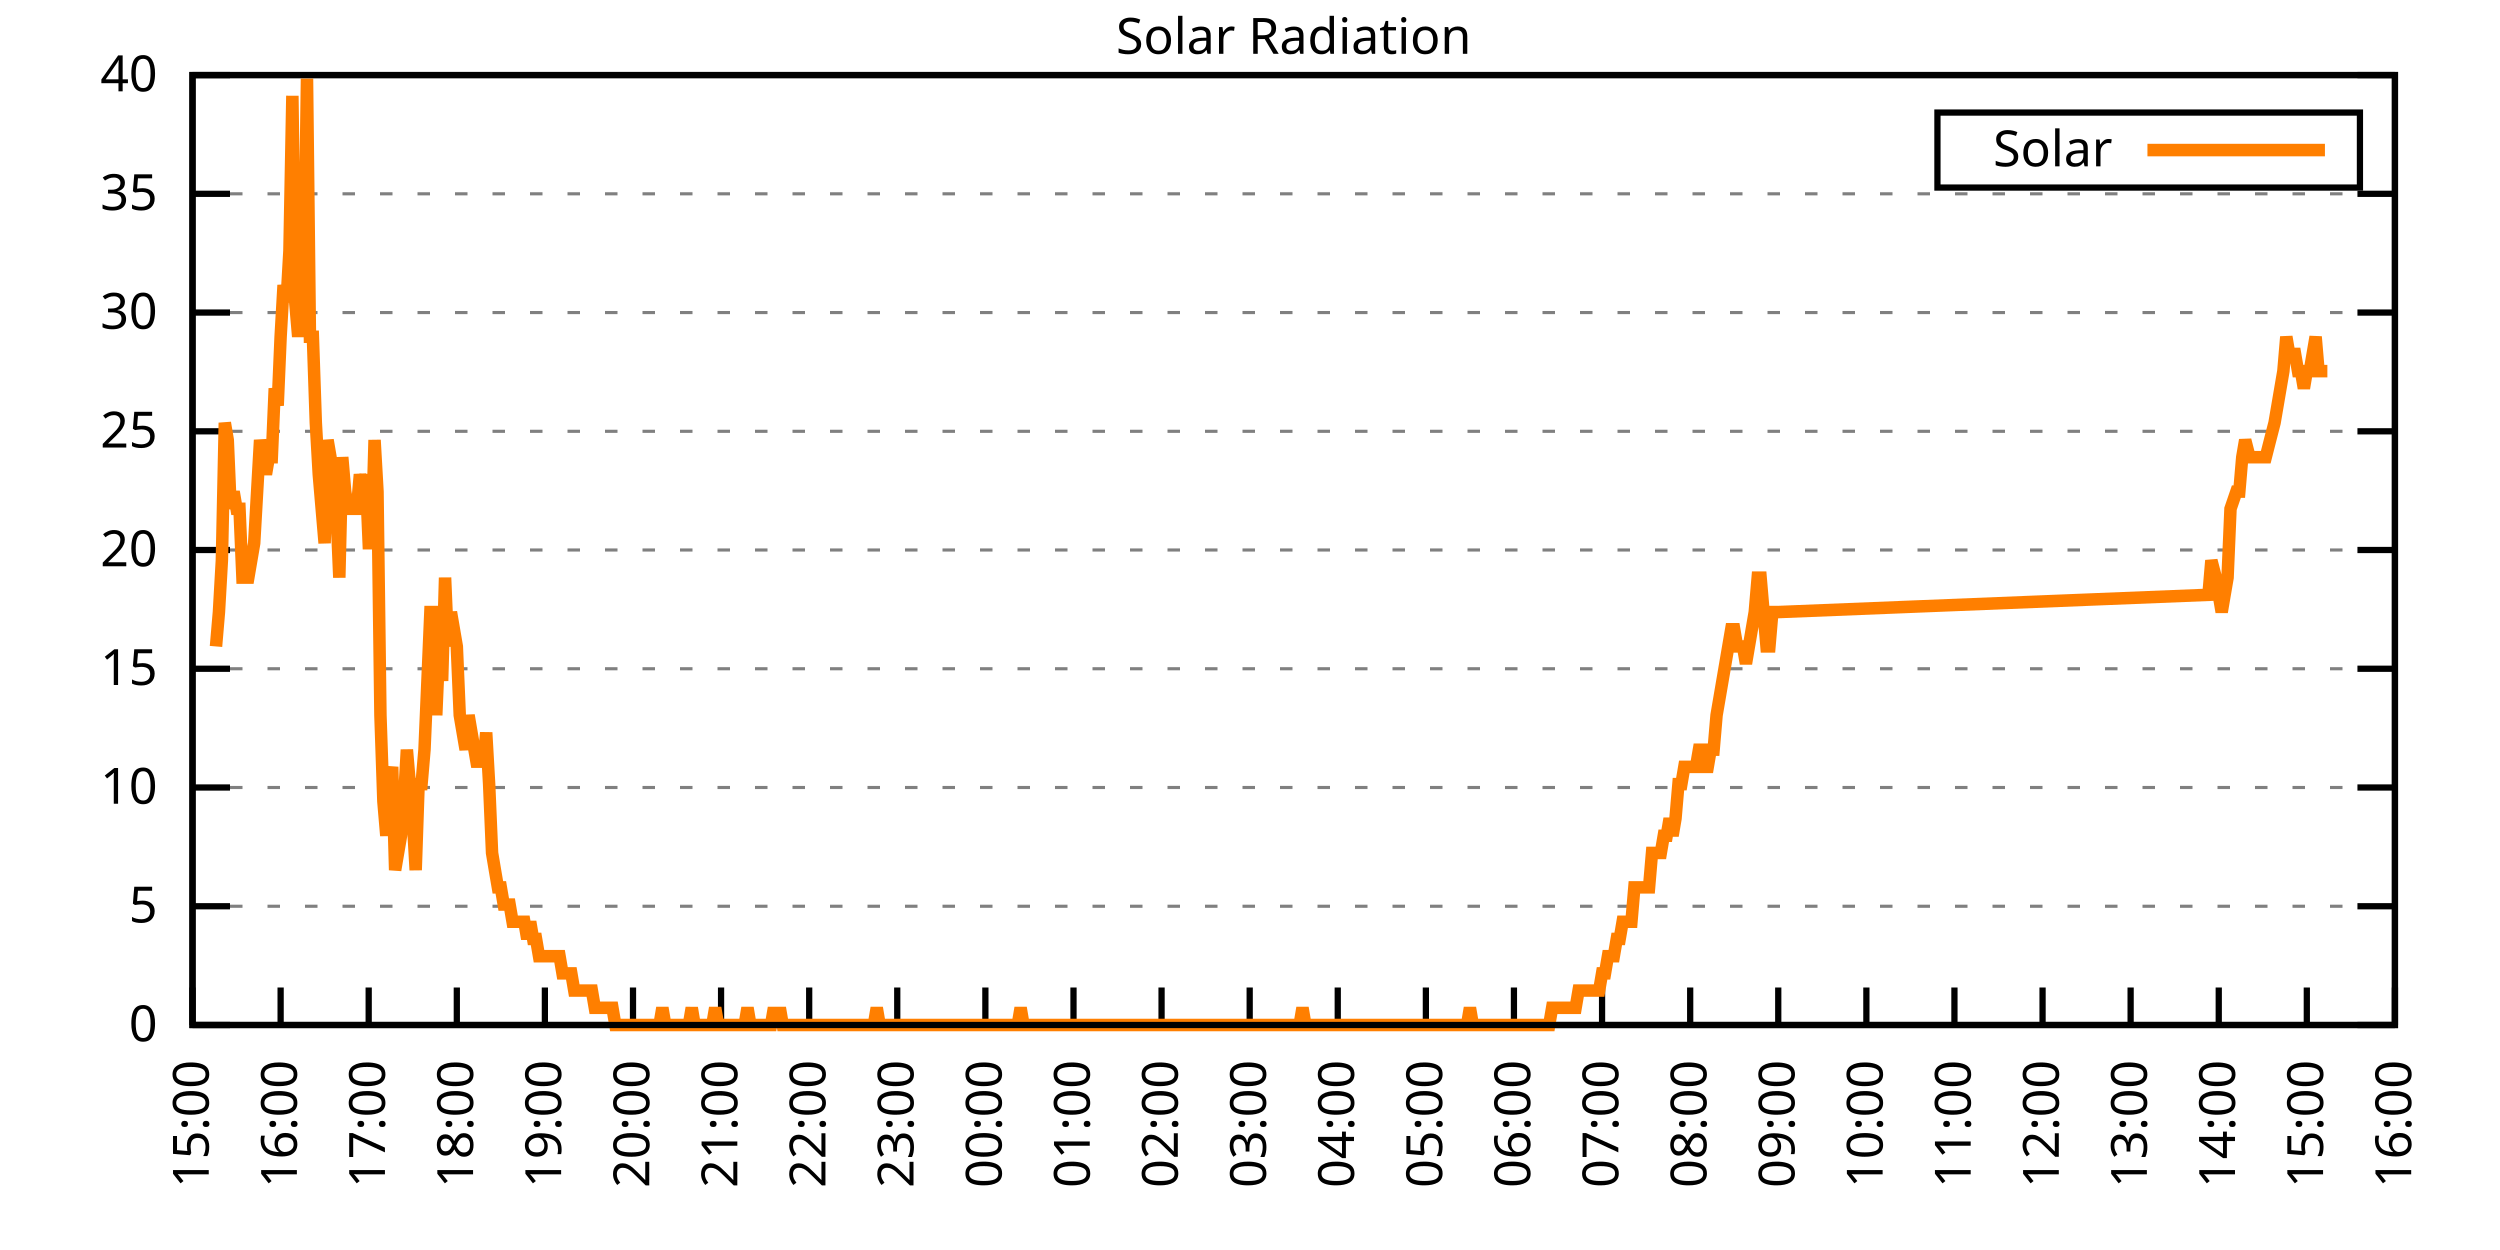
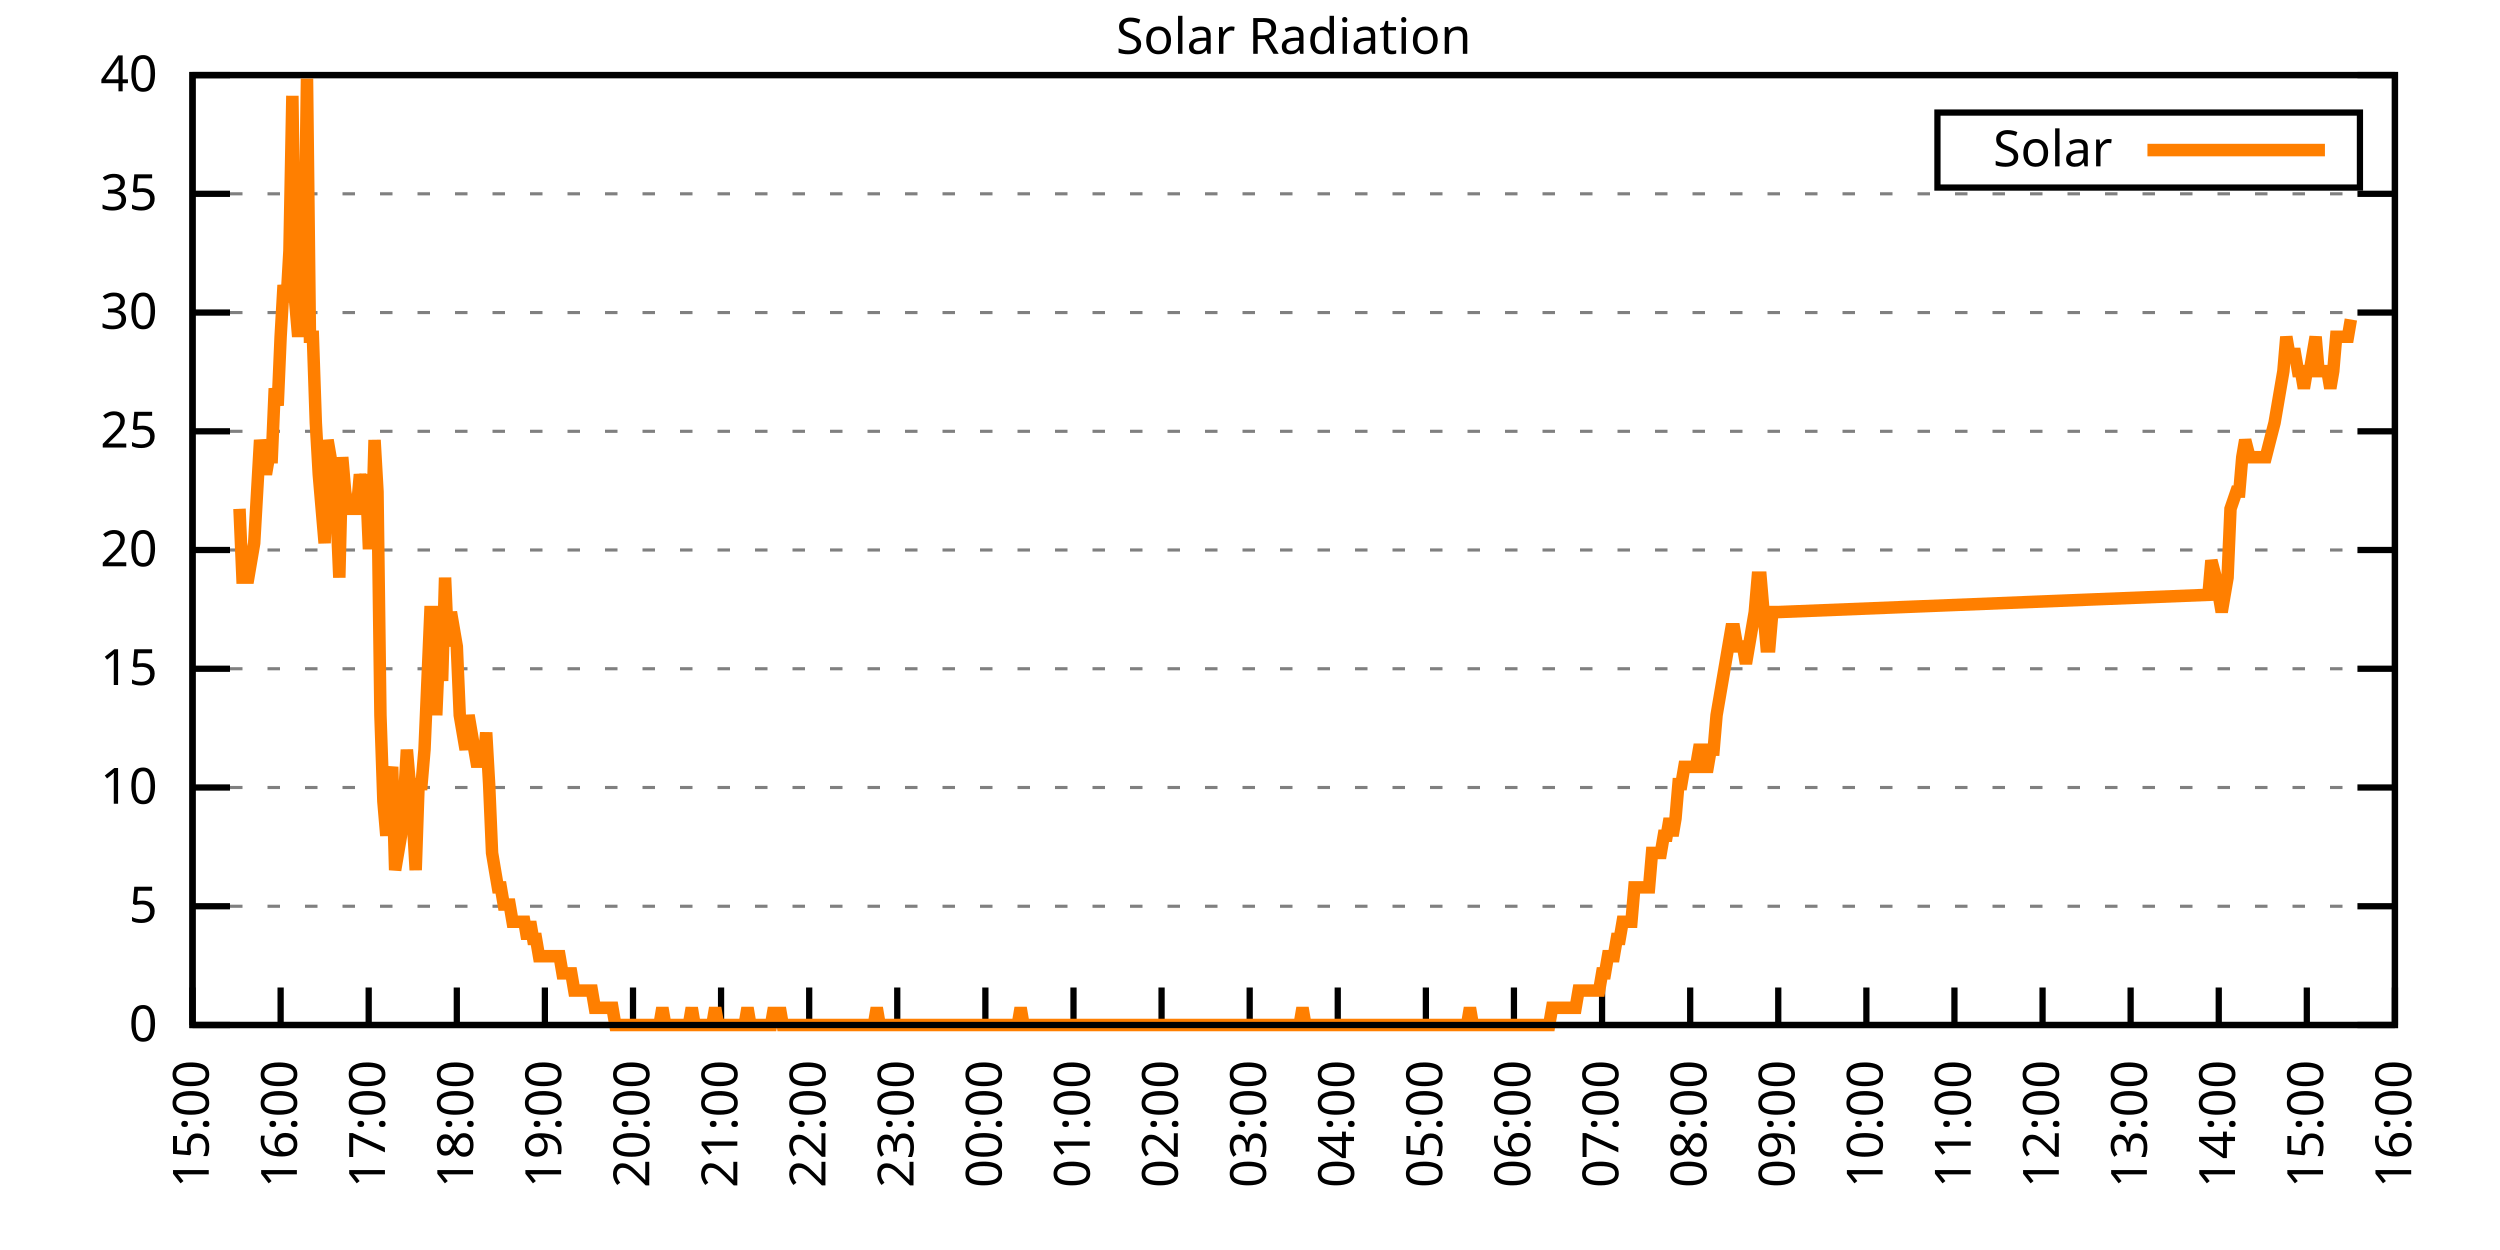
<svg xmlns="http://www.w3.org/2000/svg" xmlns:xlink="http://www.w3.org/1999/xlink" width="400" height="200" viewBox="0 0 400 200">
  <g id="gnuplot_canvas">
    <rect x="0" y="0" width="400" height="200" fill="none" />
    <defs>
      <circle id="gpDot" r="0.5" stroke-width="0.5" stroke="currentColor" />
      <path id="gpPt0" stroke-width="0.333" stroke="currentColor" d="M-1,0 h2 M0,-1 v2" />
      <path id="gpPt1" stroke-width="0.333" stroke="currentColor" d="M-1,-1 L1,1 M1,-1 L-1,1" />
      <path id="gpPt2" stroke-width="0.333" stroke="currentColor" d="M-1,0 L1,0 M0,-1 L0,1 M-1,-1 L1,1 M-1,1 L1,-1" />
      <rect id="gpPt3" stroke-width="0.333" stroke="currentColor" x="-1" y="-1" width="2" height="2" />
      <rect id="gpPt4" stroke-width="0.333" stroke="currentColor" fill="currentColor" x="-1" y="-1" width="2" height="2" />
      <circle id="gpPt5" stroke-width="0.333" stroke="currentColor" cx="0" cy="0" r="1" />
      <use xlink:href="#gpPt5" id="gpPt6" fill="currentColor" stroke="none" />
      <path id="gpPt7" stroke-width="0.333" stroke="currentColor" d="M0,-1.33 L-1.33,0.67 L1.33,0.67 z" />
      <use xlink:href="#gpPt7" id="gpPt8" fill="currentColor" stroke="none" />
      <use xlink:href="#gpPt7" id="gpPt9" stroke="currentColor" transform="rotate(180)" />
      <use xlink:href="#gpPt9" id="gpPt10" fill="currentColor" stroke="none" />
      <use xlink:href="#gpPt3" id="gpPt11" stroke="currentColor" transform="rotate(45)" />
      <use xlink:href="#gpPt11" id="gpPt12" fill="currentColor" stroke="none" />
      <path id="gpPt13" stroke-width="0.333" stroke="currentColor" d="M0,1.330 L1.265,0.411 L0.782,-1.067 L-0.782,-1.076 L-1.265,0.411 z" />
      <use xlink:href="#gpPt13" id="gpPt14" fill="currentColor" stroke="none" />
      <filter id="textbox" filterUnits="objectBoundingBox" x="0" y="0" height="1" width="1">
        <feFlood flood-color="white" flood-opacity="1" result="bgnd" />
        <feComposite in="SourceGraphic" in2="bgnd" operator="atop" />
      </filter>
      <filter id="greybox" filterUnits="objectBoundingBox" x="0" y="0" height="1" width="1">
        <feFlood flood-color="lightgrey" flood-opacity="1" result="grey" />
        <feComposite in="SourceGraphic" in2="grey" operator="atop" />
      </filter>
    </defs>
    <g fill="none" color="white" stroke="currentColor" stroke-width="1.00" stroke-linecap="butt" stroke-linejoin="miter">
</g>
    <g fill="none" color="black" stroke="currentColor" stroke-width="1.00" stroke-linecap="butt" stroke-linejoin="miter">
      <g stroke="none" shape-rendering="crispEdges">
        <polygon fill="rgb(255, 255, 255)" points="30.80,164.00 383.18,164.00 383.18,12.02 30.80,12.02 " />
      </g>
    </g>
    <g fill="none" color="black" stroke="currentColor" stroke-width="1.00" stroke-linecap="butt" stroke-linejoin="miter">
</g>
    <g fill="none" color="black" stroke="black" stroke-width="0.50" stroke-linecap="butt" stroke-linejoin="miter">
</g>
    <g fill="none" color="gray" stroke="currentColor" stroke-width="0.50" stroke-linecap="butt" stroke-linejoin="miter">
      <path stroke="gray" stroke-dasharray="2,4" class="gridline" d="M30.80,164.00 L383.19,164.00  " />
    </g>
    <g fill="none" color="gray" stroke="gray" stroke-width="1.00" stroke-linecap="butt" stroke-linejoin="miter">
</g>
    <g fill="none" color="black" stroke="currentColor" stroke-width="1.00" stroke-linecap="butt" stroke-linejoin="miter">
      <path stroke="black" d="M30.80,164.00 L36.80,164.00 M383.19,164.00 L377.19,164.00  " />
      <g transform="translate(25.20,166.60)" stroke="none" fill="black" font-family="Sans" font-size="8.00" text-anchor="end">
        <text>
          <tspan font-family="Sans"> 0</tspan>
        </text>
      </g>
    </g>
    <g fill="none" color="black" stroke="currentColor" stroke-width="1.00" stroke-linecap="butt" stroke-linejoin="miter">
</g>
    <g fill="none" color="black" stroke="black" stroke-width="0.50" stroke-linecap="butt" stroke-linejoin="miter">
</g>
    <g fill="none" color="gray" stroke="currentColor" stroke-width="0.50" stroke-linecap="butt" stroke-linejoin="miter">
      <path stroke="gray" stroke-dasharray="2,4" class="gridline" d="M30.80,145.00 L383.19,145.00  " />
    </g>
    <g fill="none" color="gray" stroke="gray" stroke-width="1.00" stroke-linecap="butt" stroke-linejoin="miter">
</g>
    <g fill="none" color="black" stroke="currentColor" stroke-width="1.00" stroke-linecap="butt" stroke-linejoin="miter">
      <path stroke="black" d="M30.80,145.00 L36.80,145.00 M383.19,145.00 L377.19,145.00  " />
      <g transform="translate(25.20,147.60)" stroke="none" fill="black" font-family="Sans" font-size="8.00" text-anchor="end">
        <text>
          <tspan font-family="Sans"> 5</tspan>
        </text>
      </g>
    </g>
    <g fill="none" color="black" stroke="currentColor" stroke-width="1.00" stroke-linecap="butt" stroke-linejoin="miter">
</g>
    <g fill="none" color="black" stroke="black" stroke-width="0.50" stroke-linecap="butt" stroke-linejoin="miter">
</g>
    <g fill="none" color="gray" stroke="currentColor" stroke-width="0.50" stroke-linecap="butt" stroke-linejoin="miter">
      <path stroke="gray" stroke-dasharray="2,4" class="gridline" d="M30.80,126.00 L383.19,126.00  " />
    </g>
    <g fill="none" color="gray" stroke="gray" stroke-width="1.00" stroke-linecap="butt" stroke-linejoin="miter">
</g>
    <g fill="none" color="black" stroke="currentColor" stroke-width="1.00" stroke-linecap="butt" stroke-linejoin="miter">
      <path stroke="black" d="M30.80,126.00 L36.80,126.00 M383.19,126.00 L377.19,126.00  " />
      <g transform="translate(25.20,128.60)" stroke="none" fill="black" font-family="Sans" font-size="8.00" text-anchor="end">
        <text>
          <tspan font-family="Sans"> 10</tspan>
        </text>
      </g>
    </g>
    <g fill="none" color="black" stroke="currentColor" stroke-width="1.00" stroke-linecap="butt" stroke-linejoin="miter">
</g>
    <g fill="none" color="black" stroke="black" stroke-width="0.50" stroke-linecap="butt" stroke-linejoin="miter">
</g>
    <g fill="none" color="gray" stroke="currentColor" stroke-width="0.50" stroke-linecap="butt" stroke-linejoin="miter">
      <path stroke="gray" stroke-dasharray="2,4" class="gridline" d="M30.80,107.00 L383.19,107.00  " />
    </g>
    <g fill="none" color="gray" stroke="gray" stroke-width="1.00" stroke-linecap="butt" stroke-linejoin="miter">
</g>
    <g fill="none" color="black" stroke="currentColor" stroke-width="1.00" stroke-linecap="butt" stroke-linejoin="miter">
      <path stroke="black" d="M30.80,107.00 L36.80,107.00 M383.19,107.00 L377.19,107.00  " />
      <g transform="translate(25.20,109.60)" stroke="none" fill="black" font-family="Sans" font-size="8.00" text-anchor="end">
        <text>
          <tspan font-family="Sans"> 15</tspan>
        </text>
      </g>
    </g>
    <g fill="none" color="black" stroke="currentColor" stroke-width="1.00" stroke-linecap="butt" stroke-linejoin="miter">
</g>
    <g fill="none" color="black" stroke="black" stroke-width="0.50" stroke-linecap="butt" stroke-linejoin="miter">
</g>
    <g fill="none" color="gray" stroke="currentColor" stroke-width="0.50" stroke-linecap="butt" stroke-linejoin="miter">
      <path stroke="gray" stroke-dasharray="2,4" class="gridline" d="M30.80,88.00 L383.19,88.00  " />
    </g>
    <g fill="none" color="gray" stroke="gray" stroke-width="1.00" stroke-linecap="butt" stroke-linejoin="miter">
</g>
    <g fill="none" color="black" stroke="currentColor" stroke-width="1.00" stroke-linecap="butt" stroke-linejoin="miter">
      <path stroke="black" d="M30.80,88.00 L36.80,88.00 M383.19,88.00 L377.19,88.00  " />
      <g transform="translate(25.20,90.60)" stroke="none" fill="black" font-family="Sans" font-size="8.00" text-anchor="end">
        <text>
          <tspan font-family="Sans"> 20</tspan>
        </text>
      </g>
    </g>
    <g fill="none" color="black" stroke="currentColor" stroke-width="1.00" stroke-linecap="butt" stroke-linejoin="miter">
</g>
    <g fill="none" color="black" stroke="black" stroke-width="0.50" stroke-linecap="butt" stroke-linejoin="miter">
</g>
    <g fill="none" color="gray" stroke="currentColor" stroke-width="0.50" stroke-linecap="butt" stroke-linejoin="miter">
      <path stroke="gray" stroke-dasharray="2,4" class="gridline" d="M30.80,69.01 L383.19,69.01  " />
    </g>
    <g fill="none" color="gray" stroke="gray" stroke-width="1.00" stroke-linecap="butt" stroke-linejoin="miter">
</g>
    <g fill="none" color="black" stroke="currentColor" stroke-width="1.00" stroke-linecap="butt" stroke-linejoin="miter">
      <path stroke="black" d="M30.80,69.01 L36.80,69.01 M383.19,69.01 L377.19,69.01  " />
      <g transform="translate(25.20,71.61)" stroke="none" fill="black" font-family="Sans" font-size="8.00" text-anchor="end">
        <text>
          <tspan font-family="Sans"> 25</tspan>
        </text>
      </g>
    </g>
    <g fill="none" color="black" stroke="currentColor" stroke-width="1.00" stroke-linecap="butt" stroke-linejoin="miter">
</g>
    <g fill="none" color="black" stroke="black" stroke-width="0.50" stroke-linecap="butt" stroke-linejoin="miter">
</g>
    <g fill="none" color="gray" stroke="currentColor" stroke-width="0.50" stroke-linecap="butt" stroke-linejoin="miter">
      <path stroke="gray" stroke-dasharray="2,4" class="gridline" d="M30.80,50.01 L383.19,50.01  " />
    </g>
    <g fill="none" color="gray" stroke="gray" stroke-width="1.00" stroke-linecap="butt" stroke-linejoin="miter">
</g>
    <g fill="none" color="black" stroke="currentColor" stroke-width="1.00" stroke-linecap="butt" stroke-linejoin="miter">
      <path stroke="black" d="M30.80,50.01 L36.80,50.01 M383.19,50.01 L377.19,50.01  " />
      <g transform="translate(25.20,52.61)" stroke="none" fill="black" font-family="Sans" font-size="8.00" text-anchor="end">
        <text>
          <tspan font-family="Sans"> 30</tspan>
        </text>
      </g>
    </g>
    <g fill="none" color="black" stroke="currentColor" stroke-width="1.00" stroke-linecap="butt" stroke-linejoin="miter">
</g>
    <g fill="none" color="black" stroke="black" stroke-width="0.50" stroke-linecap="butt" stroke-linejoin="miter">
</g>
    <g fill="none" color="gray" stroke="currentColor" stroke-width="0.50" stroke-linecap="butt" stroke-linejoin="miter">
      <path stroke="gray" stroke-dasharray="2,4" class="gridline" d="M30.80,31.01 L383.19,31.01  " />
    </g>
    <g fill="none" color="gray" stroke="gray" stroke-width="1.00" stroke-linecap="butt" stroke-linejoin="miter">
</g>
    <g fill="none" color="black" stroke="currentColor" stroke-width="1.00" stroke-linecap="butt" stroke-linejoin="miter">
      <path stroke="black" d="M30.80,31.01 L36.80,31.01 M383.19,31.01 L377.19,31.01  " />
      <g transform="translate(25.20,33.61)" stroke="none" fill="black" font-family="Sans" font-size="8.00" text-anchor="end">
        <text>
          <tspan font-family="Sans"> 35</tspan>
        </text>
      </g>
    </g>
    <g fill="none" color="black" stroke="currentColor" stroke-width="1.00" stroke-linecap="butt" stroke-linejoin="miter">
</g>
    <g fill="none" color="black" stroke="black" stroke-width="0.50" stroke-linecap="butt" stroke-linejoin="miter">
</g>
    <g fill="none" color="gray" stroke="currentColor" stroke-width="0.50" stroke-linecap="butt" stroke-linejoin="miter">
      <path stroke="gray" stroke-dasharray="2,4" class="gridline" d="M30.80,12.01 L383.19,12.01  " />
    </g>
    <g fill="none" color="gray" stroke="gray" stroke-width="1.00" stroke-linecap="butt" stroke-linejoin="miter">
</g>
    <g fill="none" color="black" stroke="currentColor" stroke-width="1.00" stroke-linecap="butt" stroke-linejoin="miter">
      <path stroke="black" d="M30.80,12.01 L36.80,12.01 M383.19,12.01 L377.19,12.01  " />
      <g transform="translate(25.20,14.61)" stroke="none" fill="black" font-family="Sans" font-size="8.00" text-anchor="end">
        <text>
          <tspan font-family="Sans"> 40</tspan>
        </text>
      </g>
    </g>
    <g fill="none" color="black" stroke="currentColor" stroke-width="1.00" stroke-linecap="butt" stroke-linejoin="miter">
      <path stroke="black" d="M30.80,164.00 L30.80,158.00  " />
      <g transform="translate(33.40,169.60) rotate(270.00)" stroke="none" fill="black" font-family="Sans" font-size="8.00" text-anchor="end">
        <text>
          <tspan font-family="Sans">15:00</tspan>
        </text>
      </g>
    </g>
    <g fill="none" color="black" stroke="currentColor" stroke-width="1.00" stroke-linecap="butt" stroke-linejoin="miter">
      <path stroke="black" d="M44.90,164.00 L44.90,158.00  " />
      <g transform="translate(47.50,169.60) rotate(270.00)" stroke="none" fill="black" font-family="Sans" font-size="8.00" text-anchor="end">
        <text>
          <tspan font-family="Sans">16:00</tspan>
        </text>
      </g>
    </g>
    <g fill="none" color="black" stroke="currentColor" stroke-width="1.00" stroke-linecap="butt" stroke-linejoin="miter">
      <path stroke="black" d="M58.99,164.00 L58.99,158.00  " />
      <g transform="translate(61.59,169.60) rotate(270.00)" stroke="none" fill="black" font-family="Sans" font-size="8.00" text-anchor="end">
        <text>
          <tspan font-family="Sans">17:00</tspan>
        </text>
      </g>
    </g>
    <g fill="none" color="black" stroke="currentColor" stroke-width="1.00" stroke-linecap="butt" stroke-linejoin="miter">
      <path stroke="black" d="M73.09,164.00 L73.09,158.00  " />
      <g transform="translate(75.69,169.60) rotate(270.00)" stroke="none" fill="black" font-family="Sans" font-size="8.00" text-anchor="end">
        <text>
          <tspan font-family="Sans">18:00</tspan>
        </text>
      </g>
    </g>
    <g fill="none" color="black" stroke="currentColor" stroke-width="1.00" stroke-linecap="butt" stroke-linejoin="miter">
      <path stroke="black" d="M87.18,164.00 L87.18,158.00  " />
      <g transform="translate(89.78,169.60) rotate(270.00)" stroke="none" fill="black" font-family="Sans" font-size="8.00" text-anchor="end">
        <text>
          <tspan font-family="Sans">19:00</tspan>
        </text>
      </g>
    </g>
    <g fill="none" color="black" stroke="currentColor" stroke-width="1.00" stroke-linecap="butt" stroke-linejoin="miter">
      <path stroke="black" d="M101.28,164.00 L101.28,158.00  " />
      <g transform="translate(103.88,169.60) rotate(270.00)" stroke="none" fill="black" font-family="Sans" font-size="8.00" text-anchor="end">
        <text>
          <tspan font-family="Sans">20:00</tspan>
        </text>
      </g>
    </g>
    <g fill="none" color="black" stroke="currentColor" stroke-width="1.00" stroke-linecap="butt" stroke-linejoin="miter">
      <path stroke="black" d="M115.37,164.00 L115.37,158.00  " />
      <g transform="translate(117.97,169.60) rotate(270.00)" stroke="none" fill="black" font-family="Sans" font-size="8.00" text-anchor="end">
        <text>
          <tspan font-family="Sans">21:00</tspan>
        </text>
      </g>
    </g>
    <g fill="none" color="black" stroke="currentColor" stroke-width="1.00" stroke-linecap="butt" stroke-linejoin="miter">
      <path stroke="black" d="M129.47,164.00 L129.47,158.00  " />
      <g transform="translate(132.07,169.60) rotate(270.00)" stroke="none" fill="black" font-family="Sans" font-size="8.00" text-anchor="end">
        <text>
          <tspan font-family="Sans">22:00</tspan>
        </text>
      </g>
    </g>
    <g fill="none" color="black" stroke="currentColor" stroke-width="1.00" stroke-linecap="butt" stroke-linejoin="miter">
      <path stroke="black" d="M143.56,164.00 L143.56,158.00  " />
      <g transform="translate(146.16,169.60) rotate(270.00)" stroke="none" fill="black" font-family="Sans" font-size="8.00" text-anchor="end">
        <text>
          <tspan font-family="Sans">23:00</tspan>
        </text>
      </g>
    </g>
    <g fill="none" color="black" stroke="currentColor" stroke-width="1.00" stroke-linecap="butt" stroke-linejoin="miter">
      <path stroke="black" d="M157.66,164.00 L157.66,158.00  " />
      <g transform="translate(160.26,169.60) rotate(270.00)" stroke="none" fill="black" font-family="Sans" font-size="8.00" text-anchor="end">
        <text>
          <tspan font-family="Sans">00:00</tspan>
        </text>
      </g>
    </g>
    <g fill="none" color="black" stroke="currentColor" stroke-width="1.00" stroke-linecap="butt" stroke-linejoin="miter">
      <path stroke="black" d="M171.76,164.00 L171.76,158.00  " />
      <g transform="translate(174.36,169.60) rotate(270.00)" stroke="none" fill="black" font-family="Sans" font-size="8.00" text-anchor="end">
        <text>
          <tspan font-family="Sans">01:00</tspan>
        </text>
      </g>
    </g>
    <g fill="none" color="black" stroke="currentColor" stroke-width="1.00" stroke-linecap="butt" stroke-linejoin="miter">
      <path stroke="black" d="M185.85,164.00 L185.85,158.00  " />
      <g transform="translate(188.45,169.60) rotate(270.00)" stroke="none" fill="black" font-family="Sans" font-size="8.00" text-anchor="end">
        <text>
          <tspan font-family="Sans">02:00</tspan>
        </text>
      </g>
    </g>
    <g fill="none" color="black" stroke="currentColor" stroke-width="1.00" stroke-linecap="butt" stroke-linejoin="miter">
      <path stroke="black" d="M199.95,164.00 L199.95,158.00  " />
      <g transform="translate(202.55,169.60) rotate(270.00)" stroke="none" fill="black" font-family="Sans" font-size="8.00" text-anchor="end">
        <text>
          <tspan font-family="Sans">03:00</tspan>
        </text>
      </g>
    </g>
    <g fill="none" color="black" stroke="currentColor" stroke-width="1.00" stroke-linecap="butt" stroke-linejoin="miter">
      <path stroke="black" d="M214.04,164.00 L214.04,158.00  " />
      <g transform="translate(216.64,169.60) rotate(270.00)" stroke="none" fill="black" font-family="Sans" font-size="8.00" text-anchor="end">
        <text>
          <tspan font-family="Sans">04:00</tspan>
        </text>
      </g>
    </g>
    <g fill="none" color="black" stroke="currentColor" stroke-width="1.00" stroke-linecap="butt" stroke-linejoin="miter">
      <path stroke="black" d="M228.14,164.00 L228.14,158.00  " />
      <g transform="translate(230.74,169.60) rotate(270.00)" stroke="none" fill="black" font-family="Sans" font-size="8.00" text-anchor="end">
        <text>
          <tspan font-family="Sans">05:00</tspan>
        </text>
      </g>
    </g>
    <g fill="none" color="black" stroke="currentColor" stroke-width="1.00" stroke-linecap="butt" stroke-linejoin="miter">
      <path stroke="black" d="M242.23,164.00 L242.23,158.00  " />
      <g transform="translate(244.83,169.60) rotate(270.00)" stroke="none" fill="black" font-family="Sans" font-size="8.00" text-anchor="end">
        <text>
          <tspan font-family="Sans">06:00</tspan>
        </text>
      </g>
    </g>
    <g fill="none" color="black" stroke="currentColor" stroke-width="1.00" stroke-linecap="butt" stroke-linejoin="miter">
      <path stroke="black" d="M256.33,164.00 L256.33,158.00  " />
      <g transform="translate(258.93,169.60) rotate(270.00)" stroke="none" fill="black" font-family="Sans" font-size="8.00" text-anchor="end">
        <text>
          <tspan font-family="Sans">07:00</tspan>
        </text>
      </g>
    </g>
    <g fill="none" color="black" stroke="currentColor" stroke-width="1.00" stroke-linecap="butt" stroke-linejoin="miter">
      <path stroke="black" d="M270.43,164.00 L270.43,158.00  " />
      <g transform="translate(273.03,169.60) rotate(270.00)" stroke="none" fill="black" font-family="Sans" font-size="8.00" text-anchor="end">
        <text>
          <tspan font-family="Sans">08:00</tspan>
        </text>
      </g>
    </g>
    <g fill="none" color="black" stroke="currentColor" stroke-width="1.00" stroke-linecap="butt" stroke-linejoin="miter">
      <path stroke="black" d="M284.52,164.00 L284.52,158.00  " />
      <g transform="translate(287.12,169.60) rotate(270.00)" stroke="none" fill="black" font-family="Sans" font-size="8.00" text-anchor="end">
        <text>
          <tspan font-family="Sans">09:00</tspan>
        </text>
      </g>
    </g>
    <g fill="none" color="black" stroke="currentColor" stroke-width="1.00" stroke-linecap="butt" stroke-linejoin="miter">
      <path stroke="black" d="M298.62,164.00 L298.62,158.00  " />
      <g transform="translate(301.22,169.60) rotate(270.00)" stroke="none" fill="black" font-family="Sans" font-size="8.00" text-anchor="end">
        <text>
          <tspan font-family="Sans">10:00</tspan>
        </text>
      </g>
    </g>
    <g fill="none" color="black" stroke="currentColor" stroke-width="1.00" stroke-linecap="butt" stroke-linejoin="miter">
      <path stroke="black" d="M312.71,164.00 L312.71,158.00  " />
      <g transform="translate(315.31,169.60) rotate(270.00)" stroke="none" fill="black" font-family="Sans" font-size="8.00" text-anchor="end">
        <text>
          <tspan font-family="Sans">11:00</tspan>
        </text>
      </g>
    </g>
    <g fill="none" color="black" stroke="currentColor" stroke-width="1.00" stroke-linecap="butt" stroke-linejoin="miter">
      <path stroke="black" d="M326.81,164.00 L326.81,158.00  " />
      <g transform="translate(329.41,169.60) rotate(270.00)" stroke="none" fill="black" font-family="Sans" font-size="8.00" text-anchor="end">
        <text>
          <tspan font-family="Sans">12:00</tspan>
        </text>
      </g>
    </g>
    <g fill="none" color="black" stroke="currentColor" stroke-width="1.00" stroke-linecap="butt" stroke-linejoin="miter">
      <path stroke="black" d="M340.90,164.00 L340.90,158.00  " />
      <g transform="translate(343.50,169.60) rotate(270.00)" stroke="none" fill="black" font-family="Sans" font-size="8.00" text-anchor="end">
        <text>
          <tspan font-family="Sans">13:00</tspan>
        </text>
      </g>
    </g>
    <g fill="none" color="black" stroke="currentColor" stroke-width="1.00" stroke-linecap="butt" stroke-linejoin="miter">
      <path stroke="black" d="M355.00,164.00 L355.00,158.00  " />
      <g transform="translate(357.60,169.60) rotate(270.00)" stroke="none" fill="black" font-family="Sans" font-size="8.00" text-anchor="end">
        <text>
          <tspan font-family="Sans">14:00</tspan>
        </text>
      </g>
    </g>
    <g fill="none" color="black" stroke="currentColor" stroke-width="1.00" stroke-linecap="butt" stroke-linejoin="miter">
      <path stroke="black" d="M369.09,164.00 L369.09,158.00  " />
      <g transform="translate(371.69,169.60) rotate(270.00)" stroke="none" fill="black" font-family="Sans" font-size="8.00" text-anchor="end">
        <text>
          <tspan font-family="Sans">15:00</tspan>
        </text>
      </g>
    </g>
    <g fill="none" color="black" stroke="currentColor" stroke-width="1.00" stroke-linecap="butt" stroke-linejoin="miter">
      <path stroke="black" d="M383.19,164.00 L383.19,158.00  " />
      <g transform="translate(385.79,169.60) rotate(270.00)" stroke="none" fill="black" font-family="Sans" font-size="8.00" text-anchor="end">
        <text>
          <tspan font-family="Sans">16:00</tspan>
        </text>
      </g>
    </g>
    <g fill="none" color="black" stroke="currentColor" stroke-width="1.00" stroke-linecap="butt" stroke-linejoin="miter">
</g>
    <g fill="none" color="black" stroke="currentColor" stroke-width="1.00" stroke-linecap="butt" stroke-linejoin="miter">
      <path stroke="black" d="M30.80,12.01 L30.80,164.00 L383.19,164.00 L383.19,12.01 L30.80,12.01 Z  " />
    </g>
    <g fill="none" color="black" stroke="currentColor" stroke-width="1.00" stroke-linecap="butt" stroke-linejoin="miter">
</g>
    <g fill="none" color="black" stroke="currentColor" stroke-width="1.00" stroke-linecap="butt" stroke-linejoin="miter">
      <path stroke="black" d="M309.99,30.01 L309.99,18.01 L377.59,18.01 L377.59,30.01 L309.99,30.01 Z  " />
    </g>
    <g id="Solar_Radiation_plot_1">
      <g fill="none" color="white" stroke="black" stroke-width="2.00" stroke-linecap="butt" stroke-linejoin="miter">
</g>
      <g fill="none" color="black" stroke="currentColor" stroke-width="2.00" stroke-linecap="butt" stroke-linejoin="miter">
        <g transform="translate(337.99,26.61)" stroke="none" fill="black" font-family="Sans" font-size="8.00" text-anchor="end">
          <text>
            <tspan font-family="Sans">Solar</tspan>
          </text>
        </g>
      </g>
      <g fill="none" color="black" stroke="currentColor" stroke-width="2.00" stroke-linecap="butt" stroke-linejoin="miter">
-         <path stroke="rgb(255, 127,   0)" d="M343.59,24.01 L371.99,24.01 M34.56,103.43 L35.03,97.93 L35.50,89.67 L35.97,67.64 L36.44,70.40 L36.91,81.41   L37.38,78.66 L37.85,81.41 L38.32,81.41 L38.79,92.42 L39.26,92.42 L39.73,92.42 L40.20,89.67 L40.67,86.91   L41.14,78.66 L41.61,70.40 L42.08,73.15 L42.55,75.90 L43.02,73.15 L43.49,73.15 L43.96,62.14 L44.43,64.89   L44.90,53.88 L45.37,45.62 L45.84,48.37 L46.31,40.11 L46.78,15.33 L47.24,48.37 L47.71,53.88 L48.18,48.37   L48.65,45.62 L49.12,12.58 L49.59,53.88 L50.06,53.88 L50.53,67.64 L51.00,75.90 L51.47,81.41 L51.94,86.91   L52.41,70.40 L52.88,73.15 L53.35,81.41 L53.82,81.41 L54.29,92.42 L54.76,73.15 L55.23,78.66 L55.70,81.41   L56.17,81.41 L56.64,81.41 L57.11,81.41 L57.58,75.90 L58.05,78.66 L58.52,75.90 L58.99,86.91 L59.46,86.91   L59.93,70.40 L60.40,78.66 L60.87,114.44 L61.34,128.21 L61.81,133.72 L62.28,125.46 L62.75,122.70 L63.22,139.22   L63.69,136.47 L64.16,133.72 L64.63,128.21 L65.10,119.95 L65.57,125.46 L66.04,130.96 L66.51,139.22 L66.98,125.46   L67.45,125.46 L67.92,119.95 L68.39,108.94 L68.86,97.93 L69.33,97.93 L69.80,114.44 L70.27,103.43 L70.74,108.94   L71.21,92.42 L71.68,103.43 L72.15,97.93 L72.62,100.68 L73.09,103.43 L73.56,114.44 L74.03,117.20 L74.50,119.95   L74.97,114.44 L75.44,117.20 L75.91,119.95 L76.38,122.70 L76.85,119.95 L77.32,122.70 L77.79,117.20 L78.26,125.46   L78.73,136.47 L79.19,139.22 L79.66,141.98 L80.13,141.98 L80.60,144.73 L81.07,144.73 L81.54,144.73 L82.01,147.48   L82.48,147.48 L82.95,147.48 L83.42,147.48 L83.89,147.48 L84.36,150.23 L84.83,147.48 L85.30,150.23 L85.77,150.23   L86.24,152.99 L86.71,152.99 L87.18,152.99 L87.65,152.99 L88.12,152.99 L88.59,152.99 L89.06,152.99 L89.53,152.99   L90.00,155.74 L90.47,155.74 L90.94,155.74 L91.41,155.74 L91.88,158.49 L92.35,158.49 L92.82,158.49 L93.29,158.49   L93.76,158.49 L94.23,158.49 L94.70,158.49 L95.17,161.25 L95.64,161.25 L96.11,161.25 L96.58,161.25 L97.05,161.25   L97.52,161.25 L97.99,161.25 L98.46,164.00 L98.93,164.00 L99.40,164.00 L99.87,164.00 L100.34,164.00 L100.81,164.00   L101.28,164.00 L101.75,164.00 L102.22,164.00 L102.69,164.00 L103.16,164.00 L103.63,164.00 L104.10,164.00 L104.57,164.00   L105.04,164.00 L105.51,164.00 L105.98,161.25 L106.45,164.00 L106.92,164.00 L107.39,164.00 L107.86,164.00 L108.33,164.00   L108.80,164.00 L109.27,164.00 L109.74,164.00 L110.21,164.00 L110.68,161.25 L111.14,164.00 L111.61,164.00 L112.08,164.00   L112.55,164.00 L113.02,164.00 L113.49,164.00 L113.96,164.00 L114.43,161.25 L114.90,164.00 L115.37,164.00 L115.84,164.00   L116.31,164.00 L116.78,164.00 L117.25,164.00 L117.72,164.00 L118.19,164.00 L118.66,164.00 L119.13,164.00 L119.60,161.25   L120.07,164.00 L120.54,164.00 L121.01,164.00 L121.48,164.00 L121.95,164.00 L122.42,164.00 L122.89,164.00 L123.36,164.00   L123.83,161.25 L124.30,164.00 L124.77,161.25 L125.24,164.00 L125.71,164.00 L126.18,164.00 L126.65,164.00 L127.12,164.00   L127.59,164.00 L128.06,164.00 L128.53,164.00 L129.00,164.00 L129.47,164.00 L129.94,164.00 L130.41,164.00 L130.88,164.00   L131.35,164.00 L131.82,164.00 L132.29,164.00 L132.76,164.00 L133.23,164.00 L133.70,164.00 L134.17,164.00 L134.64,164.00   L135.11,164.00 L135.58,164.00 L136.05,164.00 L136.52,164.00 L136.99,164.00 L137.46,164.00 L137.93,164.00 L138.40,164.00   L138.87,164.00 L139.34,164.00 L139.81,164.00 L140.28,161.25 L140.75,164.00 L141.22,164.00 L141.69,164.00 L142.16,164.00   L142.63,164.00 L143.09,164.00 L143.56,164.00 L144.03,164.00 L144.50,164.00 L144.97,164.00 L145.44,164.00 L145.91,164.00   L146.38,164.00 L146.85,164.00 L147.32,164.00 L147.79,164.00 L148.26,164.00 L148.73,164.00 L149.20,164.00 L149.67,164.00   L150.14,164.00 L150.61,164.00 L151.08,164.00 L151.55,164.00 L152.02,164.00 L152.49,164.00 L152.96,164.00 L153.43,164.00   L153.90,164.00 L154.37,164.00 L154.84,164.00 L155.31,164.00 L155.78,164.00 L156.25,164.00 L156.72,164.00 L157.19,164.00   L157.66,164.00 L158.13,164.00 L158.60,164.00 L159.07,164.00 L159.54,164.00 L160.01,164.00 L160.48,164.00 L160.95,164.00   L161.42,164.00 L161.89,164.00 L162.36,164.00 L162.83,164.00 L163.30,161.25 L163.77,164.00 L164.24,164.00 L164.71,164.00   L165.18,164.00 L165.65,164.00 L166.12,164.00 L166.59,164.00 L167.06,164.00 L167.53,164.00 L168.00,164.00 L168.47,164.00   L168.94,164.00 L169.41,164.00 L169.88,164.00 L170.35,164.00 L170.82,164.00 L171.29,164.00 L171.76,164.00 L172.23,164.00   L172.70,164.00 L173.17,164.00 L173.64,164.00 L174.11,164.00 L174.58,164.00 L175.04,164.00 L175.51,164.00 L175.98,164.00   L176.45,164.00 L176.92,164.00 L177.39,164.00 L177.86,164.00 L178.33,164.00 L178.80,164.00 L179.27,164.00 L179.74,164.00   L180.21,164.00 L180.68,164.00 L181.15,164.00 L181.62,164.00 L182.09,164.00 L182.56,164.00 L183.03,164.00 L183.50,164.00   L183.97,164.00 L184.44,164.00 L184.91,164.00 L185.38,164.00 L185.85,164.00 L186.32,164.00 L186.79,164.00 L187.26,164.00   L187.73,164.00 L188.20,164.00 L188.67,164.00 L189.14,164.00 L189.61,164.00 L190.08,164.00 L190.55,164.00 L191.02,164.00   L191.49,164.00 L191.96,164.00 L192.43,164.00 L192.90,164.00 L193.37,164.00 L193.84,164.00 L194.31,164.00 L194.78,164.00   L195.25,164.00 L195.72,164.00 L196.19,164.00 L196.66,164.00 L197.13,164.00 L197.60,164.00 L198.07,164.00 L198.54,164.00   L199.01,164.00 L199.48,164.00 L199.95,164.00 L200.42,164.00 L200.89,164.00 L201.36,164.00 L201.83,164.00 L202.30,164.00   L202.77,164.00 L203.24,164.00 L203.71,164.00 L204.18,164.00 L204.65,164.00 L205.12,164.00 L205.59,164.00 L206.06,164.00   L206.53,164.00 L207.00,164.00 L207.46,164.00 L207.93,164.00 L208.40,161.25 L208.87,164.00 L209.34,164.00 L209.81,164.00   L210.28,164.00 L210.75,164.00 L211.22,164.00 L211.69,164.00 L212.16,164.00 L212.63,164.00 L213.10,164.00 L213.57,164.00   L214.04,164.00 L214.51,164.00 L214.98,164.00 L215.45,164.00 L215.92,164.00 L216.39,164.00 L216.86,164.00 L217.33,164.00   L217.80,164.00 L218.27,164.00 L218.74,164.00 L219.21,164.00 L219.68,164.00 L220.15,164.00 L220.62,164.00 L221.09,164.00   L221.56,164.00 L222.03,164.00 L222.50,164.00 L222.97,164.00 L223.44,164.00 L223.91,164.00 L224.38,164.00 L224.85,164.00   L225.32,164.00 L225.79,164.00 L226.26,164.00 L226.73,164.00 L227.20,164.00 L227.67,164.00 L228.14,164.00 L228.61,164.00   L229.08,164.00 L229.55,164.00 L230.02,164.00 L230.49,164.00 L230.96,164.00 L231.43,164.00 L231.90,164.00 L232.37,164.00   L232.84,164.00 L233.31,164.00 L233.78,164.00 L234.25,164.00 L234.72,164.00 L235.19,161.25 L235.66,164.00 L236.13,164.00   L236.60,164.00 L237.07,164.00 L237.54,164.00 L238.01,164.00 L238.48,164.00 L238.95,164.00 L239.41,164.00 L239.88,164.00   L240.35,164.00 L240.82,164.00 L241.29,164.00 L241.76,164.00 L242.23,164.00 L242.70,164.00 L243.17,164.00 L243.64,164.00   L244.11,164.00 L244.58,164.00 L245.05,164.00 L245.52,164.00 L245.99,164.00 L246.46,164.00 L246.93,164.00 L247.40,164.00   L247.87,164.00 L248.34,161.25 L248.81,161.25 L249.28,161.25 L249.75,161.25 L250.22,161.25 L250.69,161.25 L251.16,161.25   L251.63,161.25 L252.10,161.25 L252.57,158.49 L253.04,158.49 L253.51,158.49 L253.98,158.49 L254.45,158.49 L254.92,158.49   L255.39,158.49 L255.86,158.49 L256.33,155.74 L256.80,155.74 L257.27,152.99 L257.74,152.99 L258.21,152.99 L258.68,150.23   L259.15,150.23 L259.62,147.48 L260.09,147.48 L260.56,147.48 L261.03,147.48 L261.50,141.98 L261.97,141.98 L262.44,141.98   L262.91,141.98 L263.38,141.98 L263.85,141.98 L264.32,136.47 L264.79,136.47 L265.26,136.47 L265.73,136.47 L266.20,133.72   L266.67,133.72 L267.14,130.96 L267.61,133.72 L268.08,130.96 L268.55,125.46 L269.02,125.46 L269.49,122.70 L269.96,122.70   L270.43,122.70 L270.90,122.70 L271.36,122.70 L271.83,119.95 L272.30,119.95 L272.77,122.70 L273.24,122.70 L273.71,119.95   L274.18,119.95 L274.65,114.44 L275.12,111.69 L275.59,108.94 L276.06,106.19 L276.53,103.43 L277.00,100.68 L277.47,100.68   L277.94,103.43 L278.41,103.43 L278.88,103.43 L279.35,106.19 L279.82,103.43 L280.29,100.68 L280.76,97.93 L281.23,92.42   L281.70,92.42 L282.17,97.93 L282.64,103.43 L283.11,103.43 L283.58,97.93 L284.05,97.93 L284.52,97.93 L353.35,95.17   L353.82,89.67 L354.53,92.42 L355.47,97.93 L355.94,95.17 L356.41,92.42 L356.88,81.41 L357.82,78.66 L358.29,78.66   L358.76,73.15 L359.23,70.40 L359.93,73.15 L360.64,73.15 L361.11,73.15 L361.58,73.15 L362.05,73.15 L362.52,73.15   L363.22,70.40 L363.93,67.64 L364.40,64.89 L364.87,62.14 L365.34,59.38 L365.81,53.88 L366.28,56.63 L366.75,56.63   L367.21,56.63 L367.68,59.38 L368.15,59.38 L368.62,62.14 L369.09,59.38 L369.56,59.38 L370.03,56.63 L370.50,53.88   L370.97,59.38 L371.44,59.38 L371.91,59.38 L372.38,59.38  " />
+         <path stroke="rgb(255, 127,   0)" d="M343.59,24.01 L371.99,24.01 M38.32,81.41 L38.79,92.42 L39.26,92.42 L39.73,92.42 L40.20,89.67 L40.67,86.91   L41.14,78.66 L41.61,70.40 L42.08,73.15 L42.55,75.90 L43.02,73.15 L43.49,73.15 L43.96,62.14 L44.43,64.89   L44.90,53.88 L45.37,45.62 L45.84,48.37 L46.31,40.11 L46.78,15.33 L47.24,48.37 L47.71,53.88 L48.18,48.37   L48.65,45.62 L49.12,12.58 L49.59,53.88 L50.06,53.88 L50.53,67.64 L51.00,75.90 L51.47,81.41 L51.94,86.91   L52.41,70.40 L52.88,73.15 L53.35,81.41 L53.82,81.41 L54.29,92.42 L54.76,73.15 L55.23,78.66 L55.70,81.41   L56.17,81.41 L56.64,81.41 L57.11,81.41 L57.58,75.90 L58.05,78.66 L58.52,75.90 L58.99,86.91 L59.46,86.91   L59.93,70.40 L60.40,78.66 L60.87,114.44 L61.34,128.21 L61.81,133.72 L62.28,125.46 L62.75,122.70 L63.22,139.22   L63.69,136.47 L64.16,133.72 L64.63,128.21 L65.10,119.95 L65.57,125.46 L66.04,130.96 L66.51,139.22 L66.98,125.46   L67.45,125.46 L67.92,119.95 L68.39,108.94 L68.86,97.93 L69.33,97.93 L69.80,114.44 L70.27,103.43 L70.74,108.94   L71.21,92.42 L71.68,103.43 L72.15,97.93 L72.62,100.68 L73.09,103.43 L73.56,114.44 L74.03,117.20 L74.50,119.95   L74.97,114.44 L75.44,117.20 L75.91,119.95 L76.38,122.70 L76.85,119.95 L77.32,122.70 L77.79,117.20 L78.26,125.46   L78.73,136.47 L79.19,139.22 L79.66,141.98 L80.13,141.98 L80.60,144.73 L81.07,144.73 L81.54,144.73 L82.01,147.48   L82.48,147.48 L82.95,147.48 L83.42,147.48 L83.89,147.48 L84.36,150.23 L84.83,147.48 L85.30,150.23 L85.77,150.23   L86.24,152.99 L86.71,152.99 L87.18,152.99 L87.65,152.99 L88.12,152.99 L88.59,152.99 L89.06,152.99 L89.53,152.99   L90.00,155.74 L90.47,155.74 L90.94,155.74 L91.41,155.74 L91.88,158.49 L92.35,158.49 L92.82,158.49 L93.29,158.49   L93.76,158.49 L94.23,158.49 L94.70,158.49 L95.17,161.25 L95.64,161.25 L96.11,161.25 L96.58,161.25 L97.05,161.25   L97.52,161.25 L97.99,161.25 L98.46,164.00 L98.93,164.00 L99.40,164.00 L99.87,164.00 L100.34,164.00 L100.81,164.00   L101.28,164.00 L101.75,164.00 L102.22,164.00 L102.69,164.00 L103.16,164.00 L103.63,164.00 L104.10,164.00 L104.57,164.00   L105.04,164.00 L105.51,164.00 L105.98,161.25 L106.45,164.00 L106.92,164.00 L107.39,164.00 L107.86,164.00 L108.33,164.00   L108.80,164.00 L109.27,164.00 L109.74,164.00 L110.21,164.00 L110.68,161.25 L111.14,164.00 L111.61,164.00 L112.08,164.00   L112.55,164.00 L113.02,164.00 L113.49,164.00 L113.96,164.00 L114.43,161.25 L114.90,164.00 L115.37,164.00 L115.84,164.00   L116.31,164.00 L116.78,164.00 L117.25,164.00 L117.72,164.00 L118.19,164.00 L118.66,164.00 L119.13,164.00 L119.60,161.25   L120.07,164.00 L120.54,164.00 L121.01,164.00 L121.48,164.00 L121.95,164.00 L122.42,164.00 L122.89,164.00 L123.36,164.00   L123.83,161.25 L124.30,164.00 L124.77,161.25 L125.24,164.00 L125.71,164.00 L126.18,164.00 L126.65,164.00 L127.12,164.00   L127.59,164.00 L128.06,164.00 L128.53,164.00 L129.00,164.00 L129.47,164.00 L129.94,164.00 L130.41,164.00 L130.88,164.00   L131.35,164.00 L131.82,164.00 L132.29,164.00 L132.76,164.00 L133.23,164.00 L133.70,164.00 L134.17,164.00 L134.64,164.00   L135.11,164.00 L135.58,164.00 L136.05,164.00 L136.52,164.00 L136.99,164.00 L137.46,164.00 L137.93,164.00 L138.40,164.00   L138.87,164.00 L139.34,164.00 L139.81,164.00 L140.28,161.25 L140.75,164.00 L141.22,164.00 L141.69,164.00 L142.16,164.00   L142.63,164.00 L143.09,164.00 L143.56,164.00 L144.03,164.00 L144.50,164.00 L144.97,164.00 L145.44,164.00 L145.91,164.00   L146.38,164.00 L146.85,164.00 L147.32,164.00 L147.79,164.00 L148.26,164.00 L148.73,164.00 L149.20,164.00 L149.67,164.00   L150.14,164.00 L150.61,164.00 L151.08,164.00 L151.55,164.00 L152.02,164.00 L152.49,164.00 L152.96,164.00 L153.43,164.00   L153.90,164.00 L154.37,164.00 L154.84,164.00 L155.31,164.00 L155.78,164.00 L156.25,164.00 L156.72,164.00 L157.19,164.00   L157.66,164.00 L158.13,164.00 L158.60,164.00 L159.07,164.00 L159.54,164.00 L160.01,164.00 L160.48,164.00 L160.95,164.00   L161.42,164.00 L161.89,164.00 L162.36,164.00 L162.83,164.00 L163.30,161.25 L163.77,164.00 L164.24,164.00 L164.71,164.00   L165.18,164.00 L165.65,164.00 L166.12,164.00 L166.59,164.00 L167.06,164.00 L167.53,164.00 L168.00,164.00 L168.47,164.00   L168.94,164.00 L169.41,164.00 L169.88,164.00 L170.35,164.00 L170.82,164.00 L171.29,164.00 L171.76,164.00 L172.23,164.00   L172.70,164.00 L173.17,164.00 L173.64,164.00 L174.11,164.00 L174.58,164.00 L175.04,164.00 L175.51,164.00 L175.98,164.00   L176.45,164.00 L176.92,164.00 L177.39,164.00 L177.86,164.00 L178.33,164.00 L178.80,164.00 L179.27,164.00 L179.74,164.00   L180.21,164.00 L180.68,164.00 L181.15,164.00 L181.62,164.00 L182.09,164.00 L182.56,164.00 L183.03,164.00 L183.50,164.00   L183.97,164.00 L184.44,164.00 L184.91,164.00 L185.38,164.00 L185.85,164.00 L186.32,164.00 L186.79,164.00 L187.26,164.00   L187.73,164.00 L188.20,164.00 L188.67,164.00 L189.14,164.00 L189.61,164.00 L190.08,164.00 L190.55,164.00 L191.02,164.00   L191.49,164.00 L191.96,164.00 L192.43,164.00 L192.90,164.00 L193.37,164.00 L193.84,164.00 L194.31,164.00 L194.78,164.00   L195.25,164.00 L195.72,164.00 L196.19,164.00 L196.66,164.00 L197.13,164.00 L197.60,164.00 L198.07,164.00 L198.54,164.00   L199.01,164.00 L199.48,164.00 L199.95,164.00 L200.42,164.00 L200.89,164.00 L201.36,164.00 L201.83,164.00 L202.30,164.00   L202.77,164.00 L203.24,164.00 L203.71,164.00 L204.18,164.00 L204.65,164.00 L205.12,164.00 L205.59,164.00 L206.06,164.00   L206.53,164.00 L207.00,164.00 L207.46,164.00 L207.93,164.00 L208.40,161.25 L208.87,164.00 L209.34,164.00 L209.81,164.00   L210.28,164.00 L210.75,164.00 L211.22,164.00 L211.69,164.00 L212.16,164.00 L212.63,164.00 L213.10,164.00 L213.57,164.00   L214.04,164.00 L214.51,164.00 L214.98,164.00 L215.45,164.00 L215.92,164.00 L216.39,164.00 L216.86,164.00 L217.33,164.00   L217.80,164.00 L218.27,164.00 L218.74,164.00 L219.21,164.00 L219.68,164.00 L220.15,164.00 L220.62,164.00 L221.09,164.00   L221.56,164.00 L222.03,164.00 L222.50,164.00 L222.97,164.00 L223.44,164.00 L223.91,164.00 L224.38,164.00 L224.85,164.00   L225.32,164.00 L225.79,164.00 L226.26,164.00 L226.73,164.00 L227.20,164.00 L227.67,164.00 L228.14,164.00 L228.61,164.00   L229.08,164.00 L229.55,164.00 L230.02,164.00 L230.49,164.00 L230.96,164.00 L231.43,164.00 L231.90,164.00 L232.37,164.00   L232.84,164.00 L233.31,164.00 L233.78,164.00 L234.25,164.00 L234.72,164.00 L235.19,161.25 L235.66,164.00 L236.13,164.00   L236.60,164.00 L237.07,164.00 L237.54,164.00 L238.01,164.00 L238.48,164.00 L238.95,164.00 L239.41,164.00 L239.88,164.00   L240.35,164.00 L240.82,164.00 L241.29,164.00 L241.76,164.00 L242.23,164.00 L242.70,164.00 L243.17,164.00 L243.64,164.00   L244.11,164.00 L244.58,164.00 L245.05,164.00 L245.52,164.00 L245.99,164.00 L246.46,164.00 L246.93,164.00 L247.40,164.00   L247.87,164.00 L248.34,161.25 L248.81,161.25 L249.28,161.25 L249.75,161.25 L250.22,161.25 L250.69,161.25 L251.16,161.25   L251.63,161.25 L252.10,161.25 L252.57,158.49 L253.04,158.49 L253.51,158.49 L253.98,158.49 L254.45,158.49 L254.92,158.49   L255.39,158.49 L255.86,158.49 L256.33,155.74 L256.80,155.74 L257.27,152.99 L257.74,152.99 L258.21,152.99 L258.68,150.23   L259.15,150.23 L259.62,147.48 L260.09,147.48 L260.56,147.48 L261.03,147.48 L261.50,141.98 L261.97,141.98 L262.44,141.98   L262.91,141.98 L263.38,141.98 L263.85,141.98 L264.32,136.47 L264.79,136.47 L265.26,136.47 L265.73,136.47 L266.20,133.72   L266.67,133.72 L267.14,130.96 L267.61,133.72 L268.08,130.96 L268.55,125.46 L269.02,125.46 L269.49,122.70 L269.96,122.70   L270.43,122.70 L270.90,122.70 L271.36,122.70 L271.83,119.95 L272.30,119.95 L272.77,122.70 L273.24,122.70 L273.71,119.95   L274.18,119.95 L274.65,114.44 L275.12,111.69 L275.59,108.94 L276.06,106.19 L276.53,103.43 L277.00,100.68 L277.47,100.68   L277.94,103.43 L278.41,103.43 L278.88,103.43 L279.35,106.19 L279.82,103.43 L280.29,100.68 L280.76,97.93 L281.23,92.42   L281.70,92.42 L282.17,97.93 L282.64,103.43 L283.11,103.43 L283.58,97.93 L284.05,97.93 L284.52,97.93 L353.35,95.17   L353.82,89.67 L354.53,92.42 L355.47,97.93 L355.94,95.17 L356.41,92.42 L356.88,81.41 L357.82,78.66 L358.29,78.66   L358.76,73.15 L359.23,70.40 L359.93,73.15 L360.64,73.15 L361.11,73.15 L361.58,73.15 L362.05,73.15 L362.52,73.15   L363.22,70.40 L363.93,67.64 L364.40,64.89 L364.87,62.14 L365.34,59.38 L365.81,53.88 L366.28,56.63 L366.75,56.63   L367.21,56.63 L367.68,59.38 L368.15,59.38 L368.62,62.14 L369.09,59.38 L369.56,59.38 L370.03,56.63 L370.50,53.88   L370.97,59.38 L371.44,59.38 L371.91,59.38 L372.38,59.38 L372.85,62.14 L373.32,59.38 L373.79,53.88 L374.26,53.88   L374.73,53.88 L375.20,53.88 L375.67,53.88 L376.14,51.12  " />
      </g>
    </g>
    <g fill="none" color="black" stroke="currentColor" stroke-width="2.00" stroke-linecap="butt" stroke-linejoin="miter">
</g>
    <g fill="none" color="black" stroke="black" stroke-width="1.00" stroke-linecap="butt" stroke-linejoin="miter">
</g>
    <g fill="none" color="black" stroke="currentColor" stroke-width="1.00" stroke-linecap="butt" stroke-linejoin="miter">
      <path stroke="black" d="M30.80,12.01 L30.80,164.00 L383.19,164.00 L383.19,12.01 L30.80,12.01 Z  " />
      <g transform="translate(6.80,88.01) rotate(270.00)" stroke="none" fill="black" font-family="Sans" font-size="8.00" text-anchor="middle">
        <text />
      </g>
    </g>
    <g fill="none" color="black" stroke="currentColor" stroke-width="1.00" stroke-linecap="butt" stroke-linejoin="miter">
</g>
    <g fill="none" color="black" stroke="currentColor" stroke-width="1.00" stroke-linecap="butt" stroke-linejoin="miter">
      <g transform="translate(206.99,8.61)" stroke="none" fill="black" font-family="Sans" font-size="8.00" text-anchor="middle">
        <text>
          <tspan font-family="Sans">Solar Radiation</tspan>
        </text>
      </g>
    </g>
    <g fill="none" color="black" stroke="currentColor" stroke-width="1.00" stroke-linecap="butt" stroke-linejoin="miter">
</g>
  </g>
</svg>
